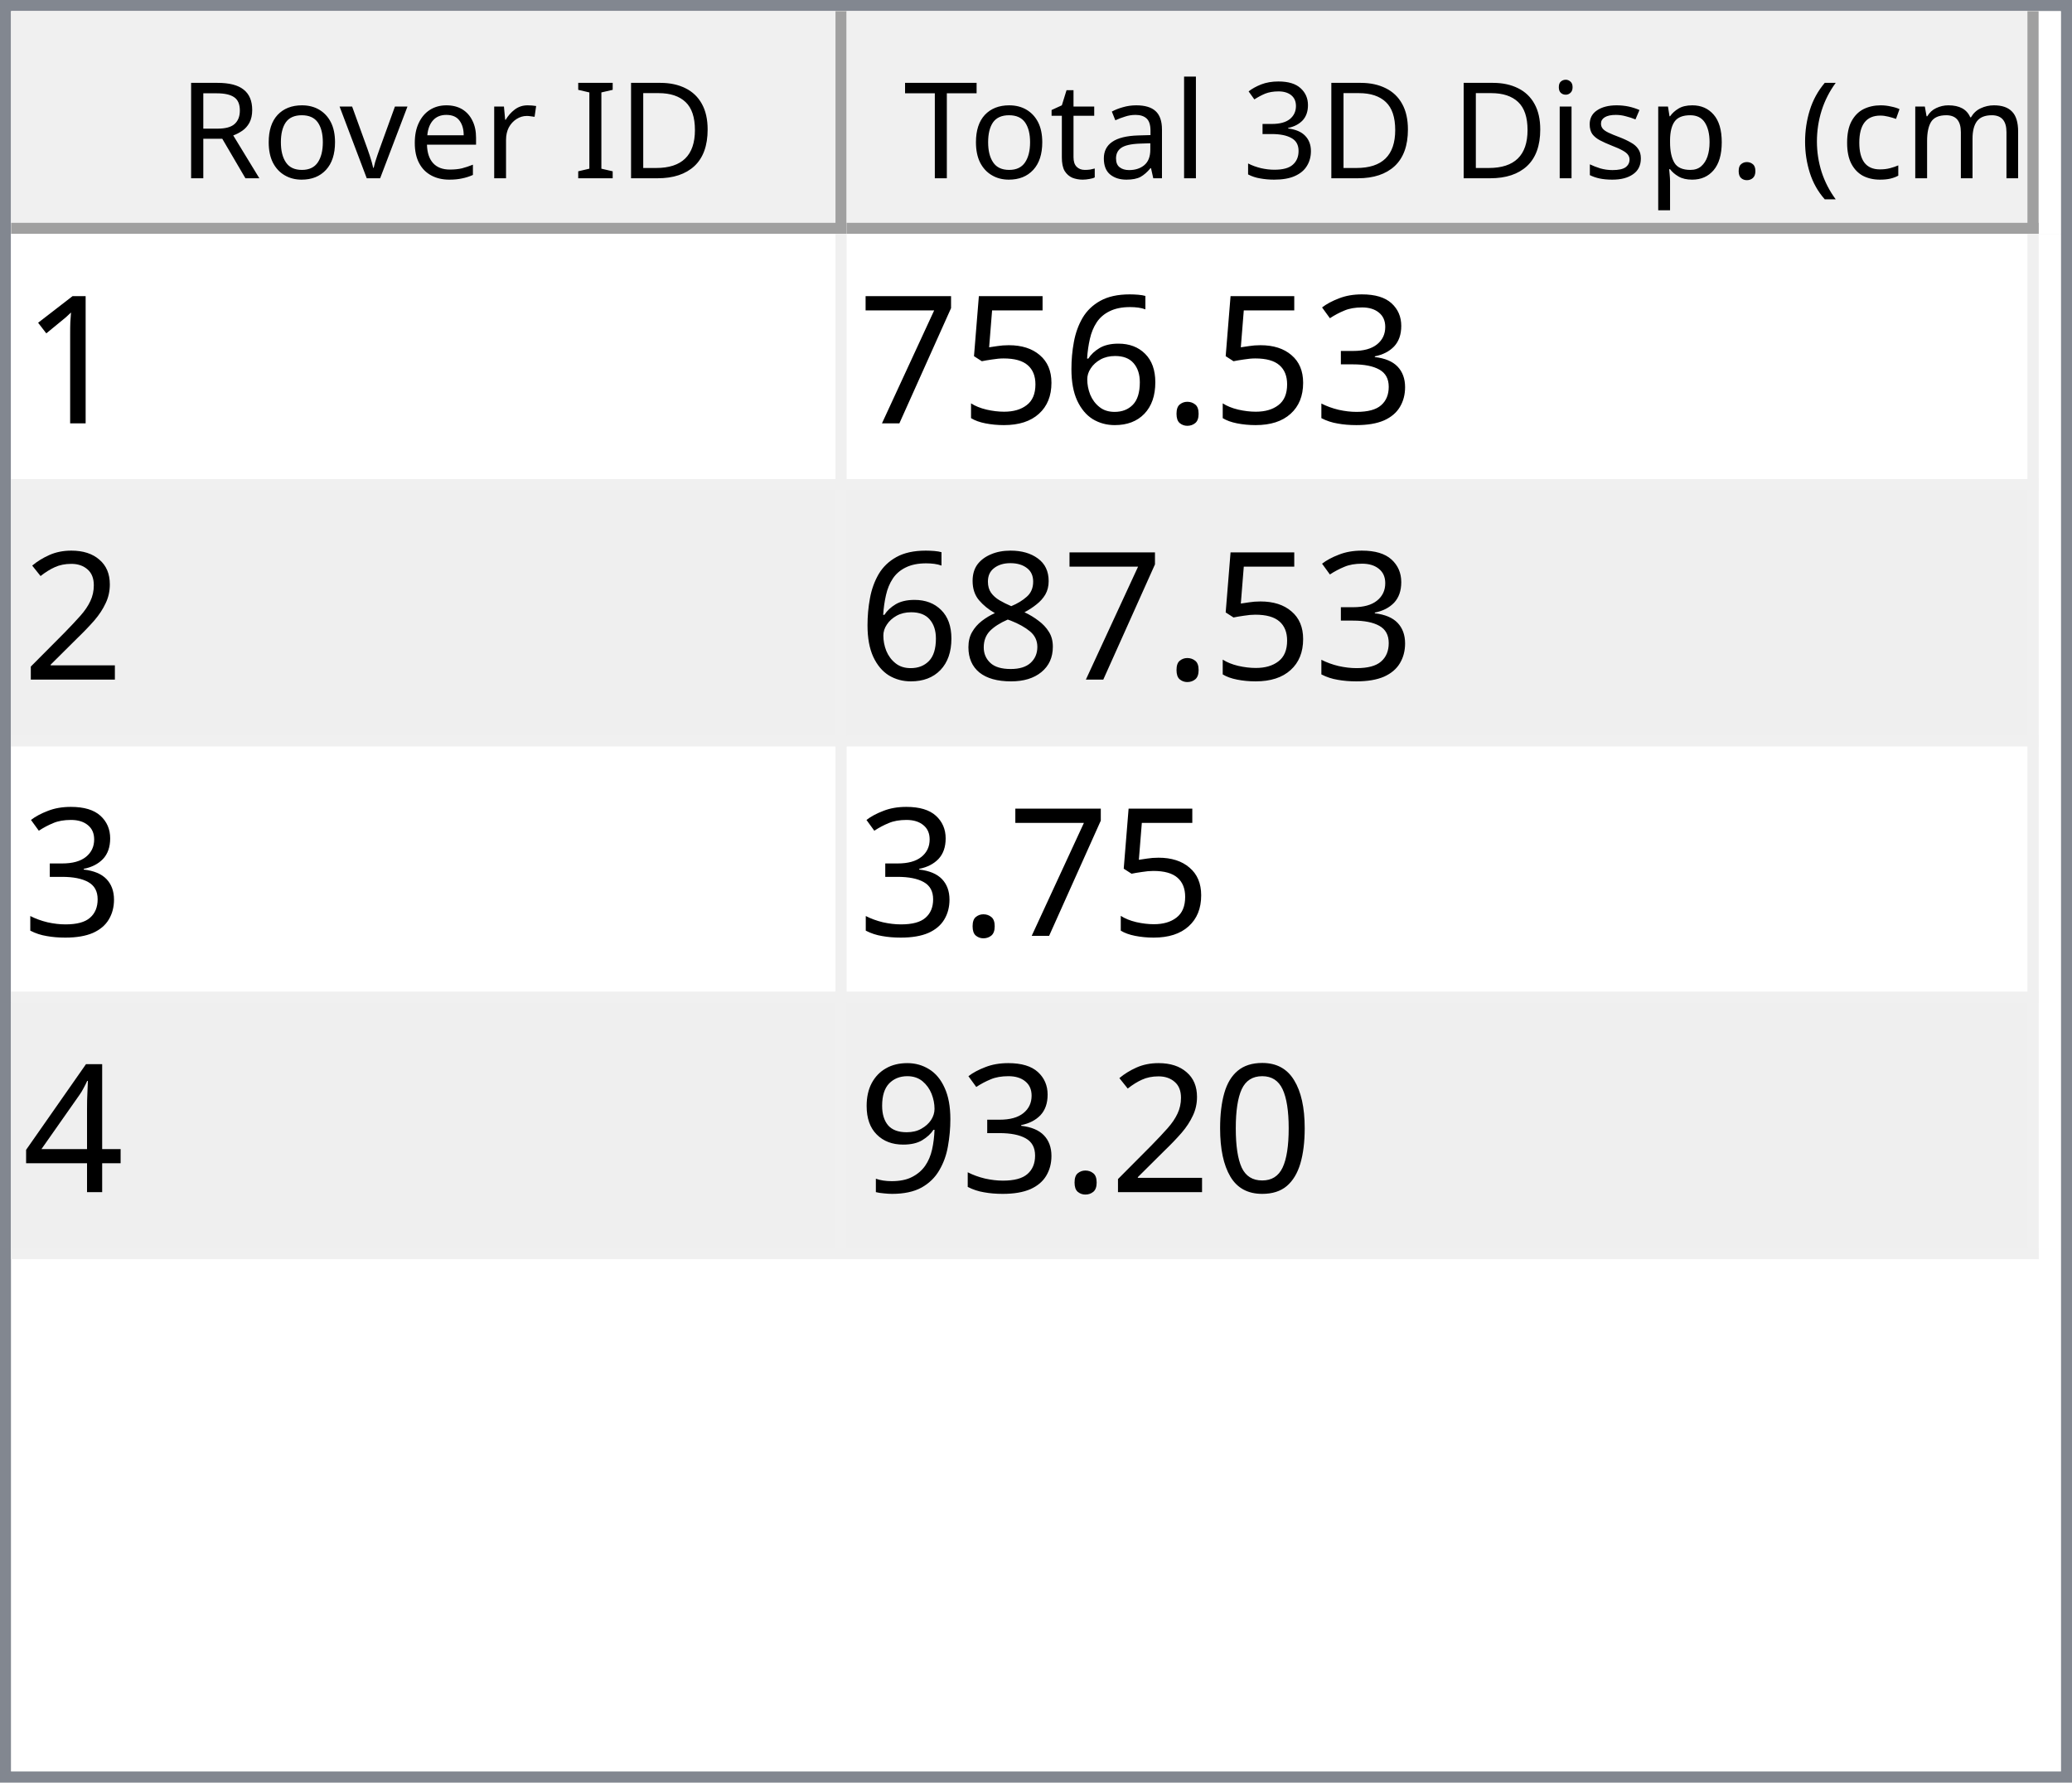
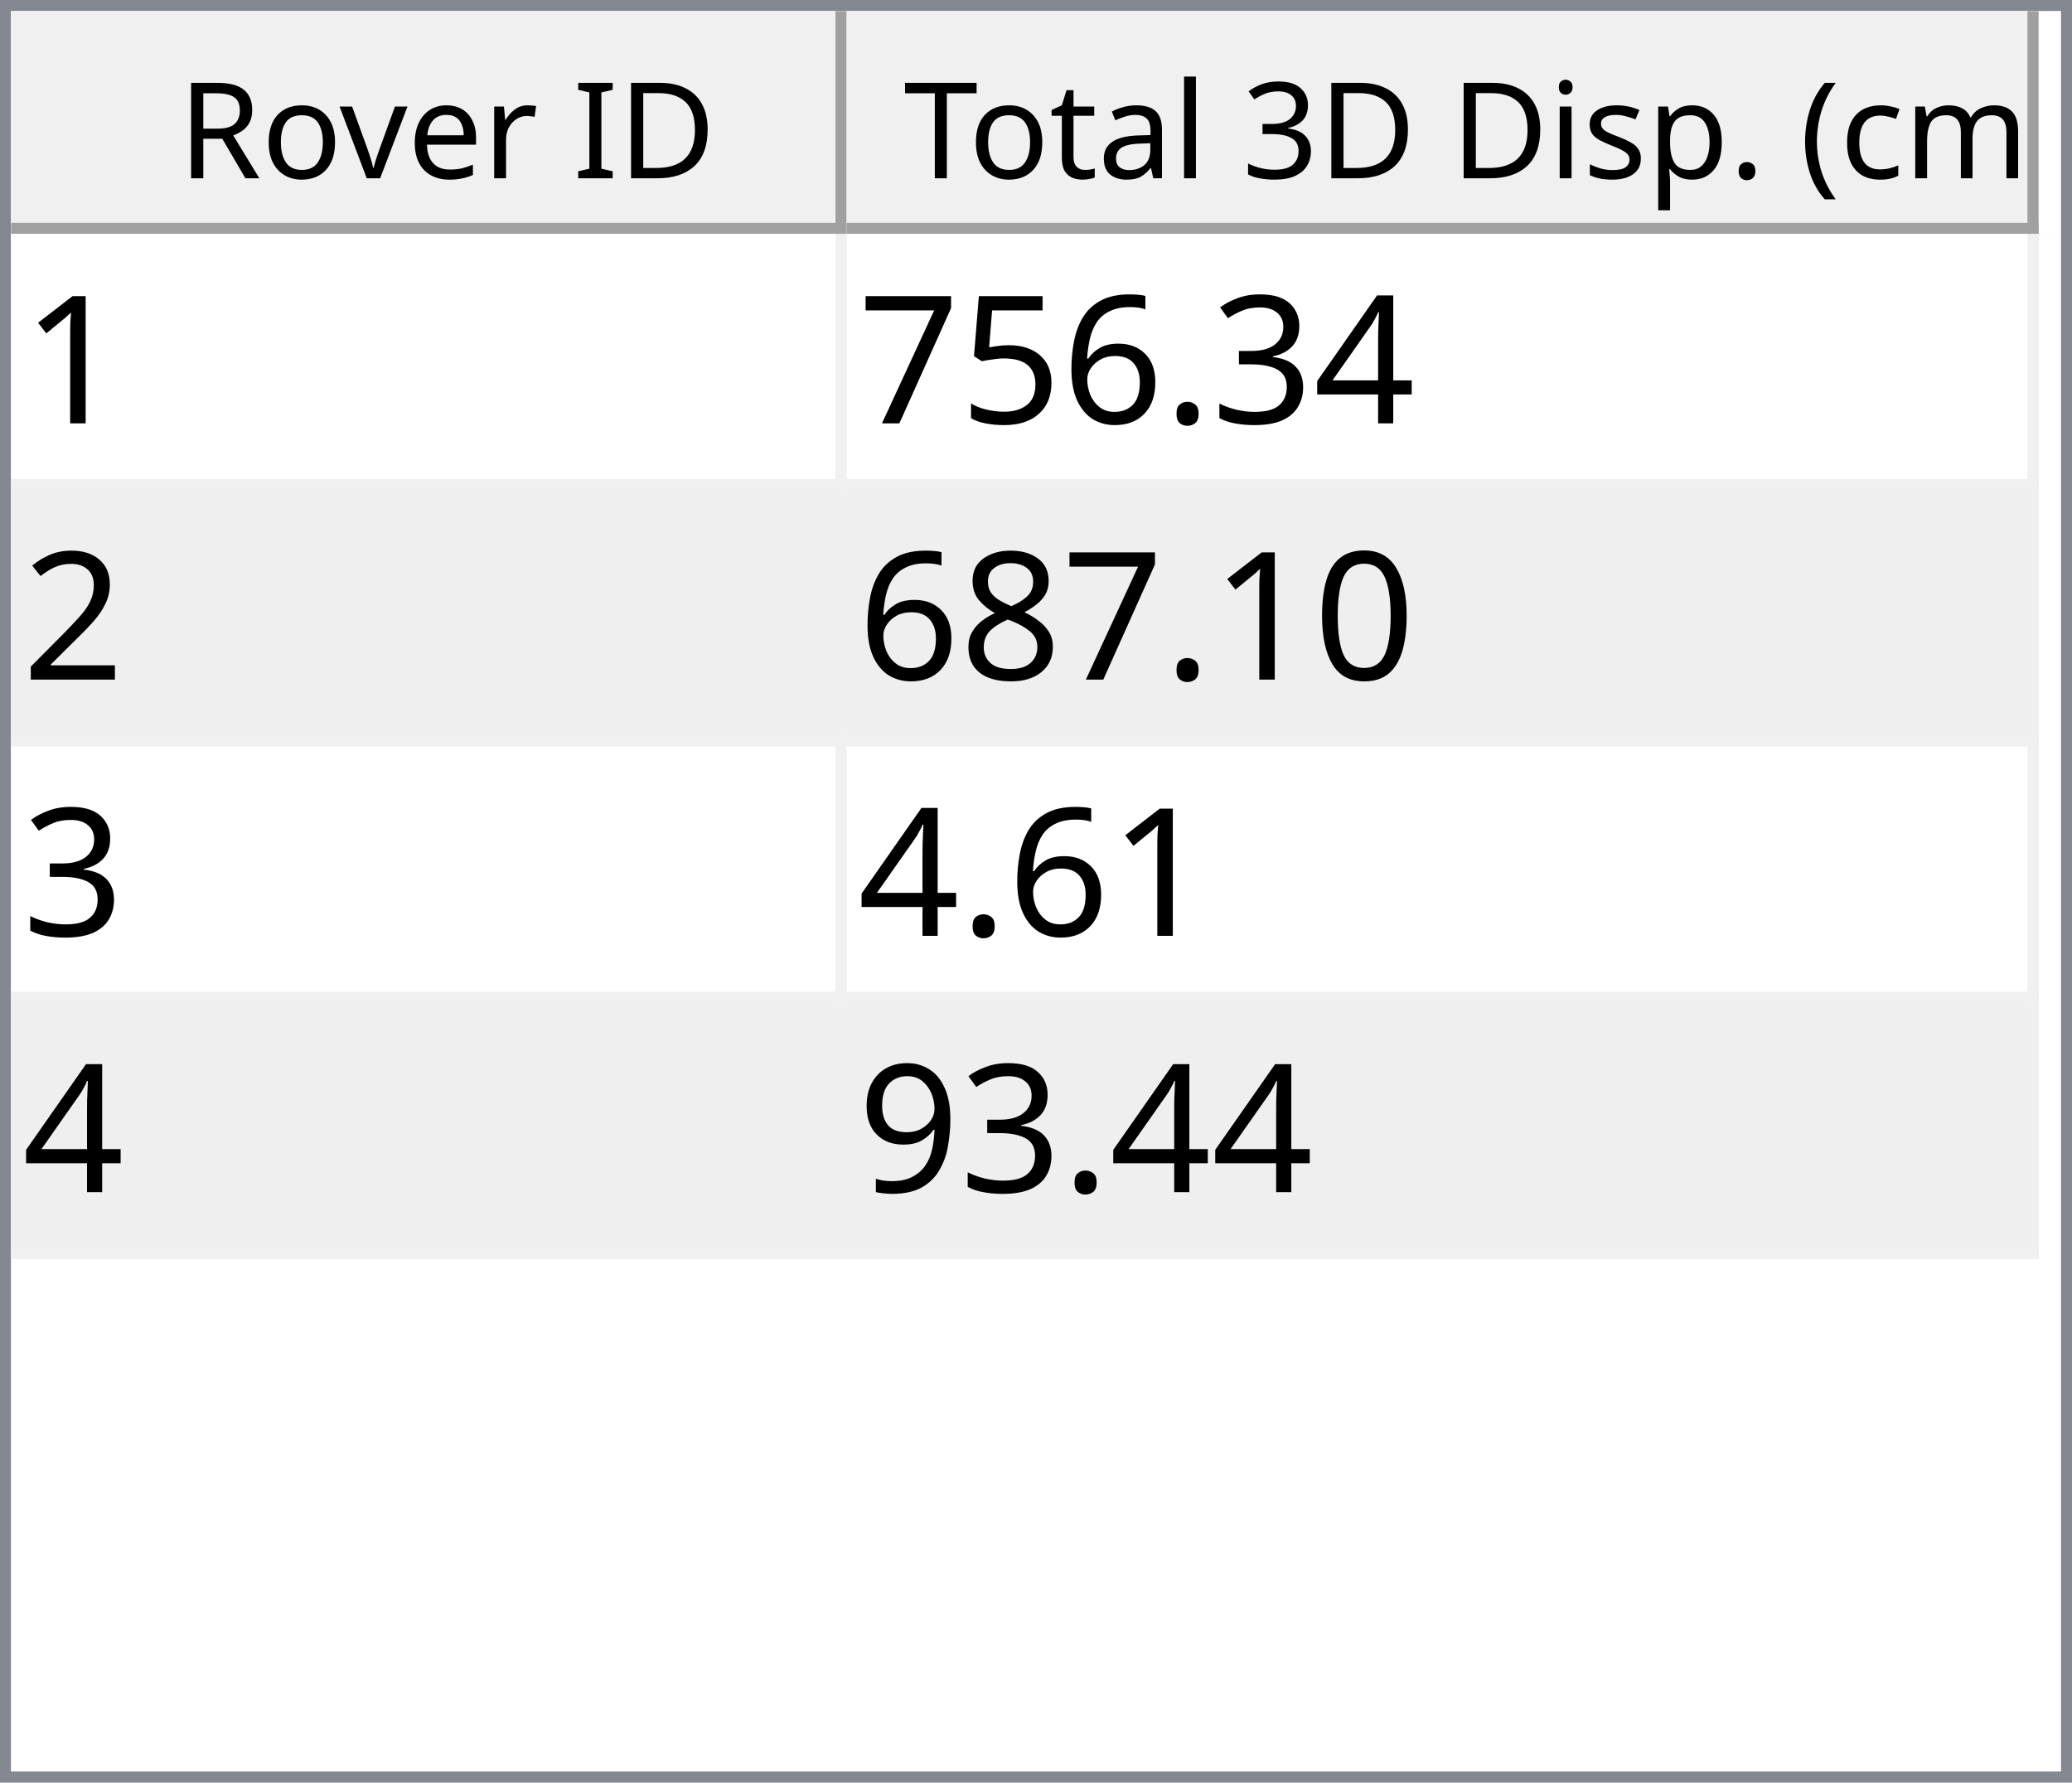
<svg xmlns="http://www.w3.org/2000/svg" style="fill-opacity:1; color-rendering:auto; color-interpolation:auto; text-rendering:auto; stroke:black; stroke-linecap:square; stroke-miterlimit:10; shape-rendering:auto; stroke-opacity:1; fill:black; stroke-dasharray:none; font-weight:normal; stroke-width:1; font-family:'Dialog'; font-style:normal; stroke-linejoin:miter; font-size:12px; stroke-dashoffset:0; image-rendering:auto;" width="186" height="160">
  <defs id="genericDefs" />
  <g>
    <defs id="defs1">
      <clipPath clipPathUnits="userSpaceOnUse" id="clipPath1">
        <path d="M0 0 L186 0 L186 160 L0 160 L0 0 Z" />
      </clipPath>
      <clipPath clipPathUnits="userSpaceOnUse" id="clipPath2">
        <path d="M0 0 L0 160 L186 160 L186 0 Z" />
      </clipPath>
      <clipPath clipPathUnits="userSpaceOnUse" id="clipPath3">
        <path d="M0 0 L0 20 L184 20 L184 0 Z" />
      </clipPath>
      <clipPath clipPathUnits="userSpaceOnUse" id="clipPath4">
        <path d="M0 0 L0 20 L75 20 L75 0 Z" />
      </clipPath>
      <clipPath clipPathUnits="userSpaceOnUse" id="clipPath5">
        <path d="M1 1 L1 19 L74 19 L74 1 Z" />
      </clipPath>
      <clipPath clipPathUnits="userSpaceOnUse" id="clipPath6">
        <path d="M0 0 L0 18 L73 18 L73 0 Z" />
      </clipPath>
      <clipPath clipPathUnits="userSpaceOnUse" id="clipPath7">
        <path d="M-0.5 -0.5 L-0.5 19.5 L74.5 19.5 L74.5 -0.5 Z" />
      </clipPath>
      <clipPath clipPathUnits="userSpaceOnUse" id="clipPath8">
        <path d="M0 0 L0 20 L107 20 L107 0 Z" />
      </clipPath>
      <clipPath clipPathUnits="userSpaceOnUse" id="clipPath9">
        <path d="M1 1 L1 19 L106 19 L106 1 Z" />
      </clipPath>
      <clipPath clipPathUnits="userSpaceOnUse" id="clipPath10">
        <path d="M0 0 L0 18 L105 18 L105 0 Z" />
      </clipPath>
      <clipPath clipPathUnits="userSpaceOnUse" id="clipPath11">
        <path d="M-0.5 -0.5 L-0.5 19.5 L106.5 19.5 L106.5 -0.5 Z" />
      </clipPath>
      <clipPath clipPathUnits="userSpaceOnUse" id="clipPath12">
        <path d="M0 0 L0 138 L184 138 L184 0 Z" />
      </clipPath>
      <clipPath clipPathUnits="userSpaceOnUse" id="clipPath13">
        <path d="M0 0 L0 92 L182 92 L182 0 Z" />
      </clipPath>
      <clipPath clipPathUnits="userSpaceOnUse" id="clipPath14">
        <path d="M-0.5 -0.5 L-0.5 91.5 L181.5 91.5 L181.5 -0.5 Z" />
      </clipPath>
      <clipPath clipPathUnits="userSpaceOnUse" id="clipPath15">
        <path d="M0 0 L0 22 L74 22 L74 0 Z" />
      </clipPath>
      <clipPath clipPathUnits="userSpaceOnUse" id="clipPath16">
        <path d="M0 0 L0 22 L106 22 L106 0 Z" />
      </clipPath>
      <font horiz-adv-x="64.551" id="font1">
        <font-face ascent="107.91" descent="25.098" units-per-em="100" style="font-style:normal; font-family:Segoe UI; font-weight:normal;" />
        <missing-glyph horiz-adv-x="64.551" d="M8.109 0 L8.109 68.266 L56.453 68.266 L56.453 0 L8.109 0 ZM15.328 7.234 L49.219 7.234 L49.219 61.031 L15.328 61.031 L15.328 7.234 Z" />
        <glyph unicode="D" horiz-adv-x="70.117" d="M9.188 0 L9.188 70.016 L28.516 70.016 Q65.531 70.016 65.531 35.891 Q65.531 19.672 55.25 9.836 Q44.969 0 27.734 0 L9.188 0 ZM17.391 62.594 L17.391 7.422 L27.828 7.422 Q41.609 7.422 49.273 14.797 Q56.938 22.172 56.938 35.688 Q56.938 62.594 28.328 62.594 L17.391 62.594 Z" />
        <glyph unicode="I" horiz-adv-x="26.611" d="M17.391 0 L9.188 0 L9.188 70.016 L17.391 70.016 L17.391 0 Z" />
        <glyph unicode=" " horiz-adv-x="27.393" d="" />
        <glyph unicode="r" horiz-adv-x="34.766" d="M34.188 41.891 Q32.078 43.5 28.125 43.5 Q23 43.5 19.555 38.672 Q16.109 33.844 16.109 25.484 L16.109 0 L8.109 0 L8.109 50 L16.109 50 L16.109 39.703 L16.312 39.703 Q18.016 44.969 21.531 47.922 Q25.047 50.875 29.391 50.875 Q32.516 50.875 34.188 50.203 L34.188 41.891 Z" />
        <glyph unicode="e" horiz-adv-x="52.295" d="M48.297 23 L12.984 23 Q13.188 14.656 17.484 10.109 Q21.781 5.562 29.297 5.562 Q37.75 5.562 44.828 11.141 L44.828 3.609 Q38.234 -1.172 27.391 -1.172 Q16.797 -1.172 10.742 5.641 Q4.688 12.453 4.688 24.812 Q4.688 36.469 11.305 43.82 Q17.922 51.172 27.734 51.172 Q37.547 51.172 42.922 44.828 Q48.297 38.484 48.297 27.203 L48.297 23 ZM40.094 29.781 Q40.047 36.719 36.75 40.578 Q33.453 44.438 27.594 44.438 Q21.922 44.438 17.969 40.383 Q14.016 36.328 13.094 29.781 L40.094 29.781 Z" />
        <glyph unicode="v" horiz-adv-x="47.9" d="M47.406 50 L27.484 0 L19.625 0 L0.688 50 L9.469 50 L22.172 13.672 Q23.578 9.672 23.922 6.688 L24.125 6.688 Q24.609 10.453 25.688 13.484 L38.969 50 L47.406 50 Z" />
        <glyph unicode="o" horiz-adv-x="58.594" d="M29 -1.172 Q17.922 -1.172 11.305 5.836 Q4.688 12.844 4.688 24.422 Q4.688 37.016 11.57 44.094 Q18.453 51.172 30.172 51.172 Q41.359 51.172 47.633 44.289 Q53.906 37.406 53.906 25.203 Q53.906 13.234 47.141 6.031 Q40.375 -1.172 29 -1.172 ZM29.594 44.438 Q21.875 44.438 17.383 39.188 Q12.891 33.938 12.891 24.703 Q12.891 15.828 17.43 10.695 Q21.969 5.562 29.594 5.562 Q37.359 5.562 41.531 10.594 Q45.703 15.625 45.703 24.906 Q45.703 34.281 41.531 39.359 Q37.359 44.438 29.594 44.438 Z" />
        <glyph unicode="R" horiz-adv-x="59.814" d="M59.375 0 L49.609 0 L37.891 19.625 Q36.281 22.359 34.766 24.289 Q33.25 26.219 31.664 27.438 Q30.078 28.656 28.25 29.219 Q26.422 29.781 24.125 29.781 L17.391 29.781 L17.391 0 L9.188 0 L9.188 70.016 L30.078 70.016 Q34.672 70.016 38.555 68.867 Q42.438 67.719 45.289 65.375 Q48.141 63.031 49.758 59.547 Q51.375 56.062 51.375 51.375 Q51.375 47.703 50.273 44.656 Q49.172 41.609 47.148 39.211 Q45.125 36.812 42.266 35.133 Q39.406 33.453 35.844 32.516 L35.844 32.328 Q37.594 31.547 38.891 30.547 Q40.188 29.547 41.359 28.18 Q42.531 26.812 43.68 25.078 Q44.828 23.344 46.234 21.047 L59.375 0 ZM17.391 62.594 L17.391 37.203 L28.516 37.203 Q31.594 37.203 34.203 38.133 Q36.812 39.062 38.719 40.797 Q40.625 42.531 41.703 45.047 Q42.781 47.562 42.781 50.688 Q42.781 56.297 39.141 59.445 Q35.5 62.594 28.609 62.594 L17.391 62.594 Z" />
        <glyph unicode=")" horiz-adv-x="30.176" d="M8.297 -15.922 L1.172 -15.922 Q16.406 2.344 16.406 26.812 Q16.406 51.469 1.078 70.016 L8.297 70.016 Q23.531 52.156 23.531 26.703 Q23.531 1.375 8.297 -15.922 Z" />
        <glyph unicode="m" horiz-adv-x="86.133" d="M79.109 0 L71.094 0 L71.094 28.719 Q71.094 37.016 68.531 40.727 Q65.969 44.438 59.906 44.438 Q54.781 44.438 51.195 39.75 Q47.609 35.062 47.609 28.516 L47.609 0 L39.594 0 L39.594 29.688 Q39.594 44.438 28.219 44.438 Q22.953 44.438 19.531 40.016 Q16.109 35.594 16.109 28.516 L16.109 0 L8.109 0 L8.109 50 L16.109 50 L16.109 42.094 L16.312 42.094 Q21.625 51.172 31.844 51.172 Q36.969 51.172 40.773 48.312 Q44.578 45.453 46 40.828 Q51.562 51.172 62.594 51.172 Q79.109 51.172 79.109 30.812 L79.109 0 Z" />
        <glyph unicode="c" horiz-adv-x="46.191" d="M42.188 2.297 Q36.422 -1.172 28.516 -1.172 Q17.828 -1.172 11.258 5.789 Q4.688 12.75 4.688 23.828 Q4.688 36.188 11.766 43.68 Q18.844 51.172 30.672 51.172 Q37.25 51.172 42.281 48.734 L42.281 40.531 Q36.719 44.438 30.375 44.438 Q22.703 44.438 17.797 38.945 Q12.891 33.453 12.891 24.516 Q12.891 15.719 17.508 10.641 Q22.125 5.562 29.891 5.562 Q36.422 5.562 42.188 9.906 L42.188 2.297 Z" />
        <glyph unicode="(" horiz-adv-x="30.176" d="M29.109 -15.922 L21.969 -15.922 Q6.844 1.375 6.844 26.703 Q6.844 52.156 21.969 70.016 L29.203 70.016 Q13.875 51.469 13.875 26.812 Q13.875 2.344 29.109 -15.922 Z" />
        <glyph unicode="." horiz-adv-x="21.68" d="M10.891 -1.078 Q8.641 -1.078 7.055 0.539 Q5.469 2.156 5.469 4.391 Q5.469 6.641 7.055 8.273 Q8.641 9.906 10.891 9.906 Q13.188 9.906 14.797 8.273 Q16.406 6.641 16.406 4.391 Q16.406 2.156 14.797 0.539 Q13.188 -1.078 10.891 -1.078 Z" />
        <glyph unicode="p" horiz-adv-x="58.789" d="M16.312 7.234 L16.109 7.234 L16.109 -23 L8.109 -23 L8.109 50 L16.109 50 L16.109 41.219 L16.312 41.219 Q22.219 51.172 33.594 51.172 Q43.266 51.172 48.688 44.461 Q54.109 37.75 54.109 26.469 Q54.109 13.922 48 6.375 Q41.891 -1.172 31.297 -1.172 Q21.578 -1.172 16.312 7.234 ZM16.109 27.391 L16.109 20.406 Q16.109 14.203 20.141 9.883 Q24.172 5.562 30.375 5.562 Q37.641 5.562 41.773 11.133 Q45.906 16.703 45.906 26.609 Q45.906 34.969 42.047 39.703 Q38.188 44.438 31.594 44.438 Q24.609 44.438 20.359 39.578 Q16.109 34.719 16.109 27.391 Z" />
        <glyph unicode="s" horiz-adv-x="42.432" d="M5.078 1.812 L5.078 10.406 Q11.625 5.562 19.484 5.562 Q30.031 5.562 30.031 12.594 Q30.031 14.594 29.125 15.992 Q28.219 17.391 26.68 18.461 Q25.141 19.531 23.07 20.383 Q21 21.234 18.609 22.172 Q15.281 23.484 12.766 24.828 Q10.25 26.172 8.57 27.859 Q6.891 29.547 6.031 31.695 Q5.172 33.844 5.172 36.719 Q5.172 40.234 6.789 42.945 Q8.406 45.656 11.086 47.484 Q13.766 49.312 17.211 50.242 Q20.656 51.172 24.312 51.172 Q30.812 51.172 35.938 48.922 L35.938 40.828 Q30.422 44.438 23.25 44.438 Q21 44.438 19.195 43.922 Q17.391 43.406 16.094 42.477 Q14.797 41.547 14.086 40.258 Q13.375 38.969 13.375 37.406 Q13.375 35.453 14.086 34.133 Q14.797 32.812 16.164 31.789 Q17.531 30.766 19.484 29.938 Q21.438 29.109 23.922 28.125 Q27.25 26.859 29.883 25.516 Q32.516 24.172 34.375 22.484 Q36.234 20.797 37.234 18.602 Q38.234 16.406 38.234 13.375 Q38.234 9.672 36.602 6.938 Q34.969 4.203 32.234 2.398 Q29.5 0.594 25.93 -0.289 Q22.359 -1.172 18.453 -1.172 Q10.75 -1.172 5.078 1.812 Z" />
        <glyph unicode="i" horiz-adv-x="24.219" d="M12.203 62.703 Q10.062 62.703 8.547 64.164 Q7.031 65.625 7.031 67.875 Q7.031 70.125 8.547 71.609 Q10.062 73.094 12.203 73.094 Q14.406 73.094 15.945 71.609 Q17.484 70.125 17.484 67.875 Q17.484 65.719 15.945 64.211 Q14.406 62.703 12.203 62.703 ZM16.109 0 L8.109 0 L8.109 50 L16.109 50 L16.109 0 Z" />
        <glyph unicode="3" horiz-adv-x="53.906" d="M46.531 19.828 Q46.531 15.094 44.75 11.211 Q42.969 7.328 39.719 4.57 Q36.469 1.812 31.93 0.297 Q27.391 -1.219 21.922 -1.219 Q11.922 -1.219 6 2.594 L6 11.188 Q13.094 5.609 22.219 5.609 Q25.875 5.609 28.828 6.539 Q31.781 7.469 33.906 9.227 Q36.031 10.984 37.18 13.477 Q38.328 15.969 38.328 19.094 Q38.328 32.812 18.797 32.812 L12.984 32.812 L12.984 39.594 L18.5 39.594 Q35.797 39.594 35.797 52.484 Q35.797 64.406 22.609 64.406 Q15.188 64.406 8.688 59.422 L8.688 67.188 Q15.375 71.188 24.609 71.188 Q29 71.188 32.57 69.969 Q36.141 68.75 38.68 66.555 Q41.219 64.359 42.609 61.281 Q44 58.203 44 54.5 Q44 40.672 30.031 36.719 L30.031 36.531 Q33.594 36.141 36.625 34.797 Q39.656 33.453 41.852 31.305 Q44.047 29.156 45.289 26.25 Q46.531 23.344 46.531 19.828 Z" />
        <glyph unicode="l" horiz-adv-x="24.219" d="M16.109 0 L8.109 0 L8.109 74.031 L16.109 74.031 L16.109 0 Z" />
        <glyph unicode="a" horiz-adv-x="50.879" d="M43.891 0 L35.891 0 L35.891 7.812 L35.688 7.812 Q30.469 -1.172 20.312 -1.172 Q12.844 -1.172 8.617 2.781 Q4.391 6.734 4.391 13.281 Q4.391 27.297 20.906 29.594 L35.891 31.688 Q35.891 44.438 25.594 44.438 Q16.547 44.438 9.281 38.281 L9.281 46.484 Q16.656 51.172 26.266 51.172 Q43.891 51.172 43.891 32.516 L43.891 0 ZM35.891 25.297 L23.828 23.641 Q18.266 22.859 15.43 20.875 Q12.594 18.891 12.594 13.875 Q12.594 10.203 15.211 7.883 Q17.828 5.562 22.172 5.562 Q28.125 5.562 32.008 9.742 Q35.891 13.922 35.891 20.312 L35.891 25.297 Z" />
        <glyph unicode="t" horiz-adv-x="33.887" d="M31.297 0.484 Q28.469 -1.078 23.828 -1.078 Q10.688 -1.078 10.688 13.578 L10.688 43.172 L2.094 43.172 L2.094 50 L10.688 50 L10.688 62.203 L18.703 64.797 L18.703 50 L31.297 50 L31.297 43.172 L18.703 43.172 L18.703 14.984 Q18.703 9.969 20.414 7.82 Q22.125 5.672 26.078 5.672 Q29.109 5.672 31.297 7.328 L31.297 0.484 Z" />
        <glyph unicode="T" horiz-adv-x="52.393" d="M50.594 62.594 L30.375 62.594 L30.375 0 L22.172 0 L22.172 62.594 L2 62.594 L2 70.016 L50.594 70.016 L50.594 62.594 Z" />
      </font>
      <font horiz-adv-x="75.0" id="font2">
        <font-face ascent="100.537" descent="21.973" units-per-em="100" style="font-style:normal; font-family:sans-serif; font-weight:normal;" />
        <missing-glyph horiz-adv-x="75.0" d="M12.5 0 L12.5 62.5 L62.5 62.5 L62.5 0 L12.5 0 ZM14.062 1.562 L60.938 1.562 L60.938 60.938 L14.062 60.938 L14.062 1.562 Z" />
        <glyph unicode="1" horiz-adv-x="55.615" d="M37.25 0 L28.469 0 L28.469 56 Q25.297 52.984 20.141 49.953 Q14.984 46.922 10.891 45.406 L10.891 53.906 Q18.266 57.375 23.781 62.305 Q29.297 67.234 31.594 71.875 L37.25 71.875 L37.25 0 Z" />
+         <glyph unicode="4" horiz-adv-x="55.615" d="M32.328 0 L32.328 17.141 L1.266 17.141 L1.266 25.203 L33.938 71.578 L41.109 71.578 L41.109 25.203 L50.781 25.203 L50.781 17.141 L41.109 17.141 L41.109 0 L32.328 0 ZM32.328 25.203 L32.328 57.469 L9.906 25.203 L32.328 25.203 Z" />
        <glyph unicode="3" horiz-adv-x="55.615" d="M4.203 18.891 L12.984 20.062 Q14.5 12.594 18.141 9.297 Q21.781 6 27 6 Q33.203 6 37.477 10.297 Q41.75 14.594 41.75 20.953 Q41.75 27 37.797 30.93 Q33.844 34.859 27.734 34.859 Q25.25 34.859 21.531 33.891 L22.516 41.609 Q23.391 41.5 23.922 41.5 Q29.547 41.5 34.039 44.43 Q38.531 47.359 38.531 53.469 Q38.531 58.297 35.258 61.477 Q31.984 64.656 26.812 64.656 Q21.688 64.656 18.266 61.43 Q14.844 58.203 13.875 51.766 L5.078 53.328 Q6.688 62.156 12.398 67.016 Q18.109 71.875 26.609 71.875 Q32.469 71.875 37.398 69.359 Q42.328 66.844 44.945 62.5 Q47.562 58.156 47.562 53.266 Q47.562 48.641 45.07 44.828 Q42.578 41.016 37.703 38.766 Q44.047 37.312 47.562 32.695 Q51.078 28.078 51.078 21.141 Q51.078 11.766 44.242 5.25 Q37.406 -1.266 26.953 -1.266 Q17.531 -1.266 11.305 4.352 Q5.078 9.969 4.203 18.891 Z" />
        <glyph unicode="." horiz-adv-x="27.783" d="M9.078 0 L9.078 10.016 L19.094 10.016 L19.094 0 L9.078 0 Z" />
        <glyph unicode="6" horiz-adv-x="55.615" d="M49.75 54.047 L41.016 53.375 Q39.844 58.547 37.703 60.891 Q34.125 64.656 28.906 64.656 Q24.703 64.656 21.531 62.312 Q17.391 59.281 14.992 53.469 Q12.594 47.656 12.5 36.922 Q15.672 41.75 20.266 44.094 Q24.859 46.438 29.891 46.438 Q38.672 46.438 44.852 39.969 Q51.031 33.5 51.031 23.25 Q51.031 16.5 48.125 10.719 Q45.219 4.938 40.141 1.859 Q35.062 -1.219 28.609 -1.219 Q17.625 -1.219 10.695 6.859 Q3.766 14.938 3.766 33.5 Q3.766 54.25 11.422 63.672 Q18.109 71.875 29.438 71.875 Q37.891 71.875 43.289 67.141 Q48.688 62.406 49.75 54.047 ZM13.875 23.188 Q13.875 18.656 15.797 14.508 Q17.719 10.359 21.188 8.18 Q24.656 6 28.469 6 Q34.031 6 38.039 10.492 Q42.047 14.984 42.047 22.703 Q42.047 30.125 38.086 34.398 Q34.125 38.672 28.125 38.672 Q22.172 38.672 18.023 34.398 Q13.875 30.125 13.875 23.188 Z" />
        <glyph unicode="5" horiz-adv-x="55.615" d="M4.156 18.75 L13.375 19.531 Q14.406 12.797 18.141 9.398 Q21.875 6 27.156 6 Q33.5 6 37.891 10.789 Q42.281 15.578 42.281 23.484 Q42.281 31 38.062 35.352 Q33.844 39.703 27 39.703 Q22.75 39.703 19.336 37.773 Q15.922 35.844 13.969 32.766 L5.719 33.844 L12.641 70.609 L48.25 70.609 L48.25 62.203 L19.672 62.203 L15.828 42.969 Q22.266 47.469 29.344 47.469 Q38.719 47.469 45.164 40.969 Q51.609 34.469 51.609 24.266 Q51.609 14.547 45.953 7.469 Q39.062 -1.219 27.156 -1.219 Q17.391 -1.219 11.211 4.25 Q5.031 9.719 4.156 18.75 Z" />
        <glyph unicode="7" horiz-adv-x="55.615" d="M4.734 62.203 L4.734 70.656 L51.078 70.656 L51.078 63.812 Q44.234 56.547 37.523 44.484 Q30.812 32.422 27.156 19.672 Q24.516 10.688 23.781 0 L14.75 0 Q14.891 8.453 18.062 20.414 Q21.234 32.375 27.172 43.484 Q33.109 54.594 39.797 62.203 L4.734 62.203 Z" />
        <glyph unicode="2" horiz-adv-x="55.615" d="M50.344 8.453 L50.344 0 L3.031 0 Q2.938 3.172 4.047 6.109 Q5.859 10.938 9.836 15.625 Q13.812 20.312 21.344 26.469 Q33.016 36.031 37.117 41.625 Q41.219 47.219 41.219 52.203 Q41.219 57.422 37.477 61.008 Q33.734 64.594 27.734 64.594 Q21.391 64.594 17.578 60.789 Q13.766 56.984 13.719 50.25 L4.688 51.172 Q5.609 61.281 11.664 66.578 Q17.719 71.875 27.938 71.875 Q38.234 71.875 44.242 66.164 Q50.25 60.453 50.25 52 Q50.25 47.703 48.492 43.555 Q46.734 39.406 42.656 34.812 Q38.578 30.219 29.109 22.219 Q21.188 15.578 18.945 13.211 Q16.703 10.844 15.234 8.453 L50.344 8.453 Z" />
+         <glyph unicode="0" horiz-adv-x="55.615" d="M4.156 35.297 Q4.156 48 6.766 55.742 Q9.375 63.484 14.523 67.68 Q19.672 71.875 27.484 71.875 Q33.25 71.875 37.594 69.555 Q41.938 67.234 44.773 62.867 Q47.609 58.5 49.219 52.227 Q50.828 45.953 50.828 35.297 Q50.828 22.703 48.242 14.969 Q45.656 7.234 40.508 3.008 Q35.359 -1.219 27.484 -1.219 Q17.141 -1.219 11.234 6.203 Q4.156 15.141 4.156 35.297 ZM13.188 35.297 Q13.188 17.672 17.312 11.836 Q21.438 6 27.484 6 Q33.547 6 37.672 11.859 Q41.797 17.719 41.797 35.297 Q41.797 52.984 37.672 58.789 Q33.547 64.594 27.391 64.594 Q21.344 64.594 17.719 59.469 Q13.188 52.938 13.188 35.297 Z" />
        <glyph unicode="8" horiz-adv-x="55.615" d="M17.672 38.812 Q12.203 40.828 9.57 44.539 Q6.938 48.25 6.938 53.422 Q6.938 61.234 12.555 66.555 Q18.172 71.875 27.484 71.875 Q36.859 71.875 42.578 66.43 Q48.297 60.984 48.297 53.172 Q48.297 48.188 45.68 44.508 Q43.062 40.828 37.75 38.812 Q44.344 36.672 47.781 31.883 Q51.219 27.094 51.219 20.453 Q51.219 11.281 44.727 5.031 Q38.234 -1.219 27.641 -1.219 Q17.047 -1.219 10.547 5.055 Q4.047 11.328 4.047 20.703 Q4.047 27.688 7.594 32.398 Q11.141 37.109 17.672 38.812 ZM15.922 53.719 Q15.922 48.641 19.195 45.414 Q22.469 42.188 27.688 42.188 Q32.766 42.188 36.016 45.383 Q39.266 48.578 39.266 53.219 Q39.266 58.062 35.914 61.359 Q32.562 64.656 27.594 64.656 Q22.562 64.656 19.242 61.43 Q15.922 58.203 15.922 53.719 ZM13.094 20.656 Q13.094 16.891 14.875 13.375 Q16.656 9.859 20.172 7.93 Q23.688 6 27.734 6 Q34.031 6 38.133 10.055 Q42.234 14.109 42.234 20.359 Q42.234 26.703 38.016 30.859 Q33.797 35.016 27.438 35.016 Q21.234 35.016 17.164 30.914 Q13.094 26.812 13.094 20.656 Z" />
-         <glyph unicode="4" horiz-adv-x="55.615" d="M32.328 0 L32.328 17.141 L1.266 17.141 L1.266 25.203 L33.938 71.578 L41.109 71.578 L41.109 25.203 L50.781 25.203 L50.781 17.141 L41.109 17.141 L41.109 0 L32.328 0 ZM32.328 25.203 L32.328 57.469 L9.906 25.203 L32.328 25.203 Z" />
-         <glyph unicode="0" horiz-adv-x="55.615" d="M4.156 35.297 Q4.156 48 6.766 55.742 Q9.375 63.484 14.523 67.68 Q19.672 71.875 27.484 71.875 Q33.25 71.875 37.594 69.555 Q41.938 67.234 44.773 62.867 Q47.609 58.5 49.219 52.227 Q50.828 45.953 50.828 35.297 Q50.828 22.703 48.242 14.969 Q45.656 7.234 40.508 3.008 Q35.359 -1.219 27.484 -1.219 Q17.141 -1.219 11.234 6.203 Q4.156 15.141 4.156 35.297 ZM13.188 35.297 Q13.188 17.672 17.312 11.836 Q21.438 6 27.484 6 Q33.547 6 37.672 11.859 Q41.797 17.719 41.797 35.297 Q41.797 52.984 37.672 58.789 Q33.547 64.594 27.391 64.594 Q21.344 64.594 17.719 59.469 Q13.188 52.938 13.188 35.297 Z" />
        <glyph unicode="9" horiz-adv-x="55.615" d="M5.469 16.547 L13.922 17.328 Q14.984 11.375 18.016 8.688 Q21.047 6 25.781 6 Q29.828 6 32.883 7.859 Q35.938 9.719 37.891 12.82 Q39.844 15.922 41.164 21.195 Q42.484 26.469 42.484 31.938 Q42.484 32.516 42.438 33.688 Q39.797 29.5 35.234 26.883 Q30.672 24.266 25.344 24.266 Q16.453 24.266 10.305 30.711 Q4.156 37.156 4.156 47.703 Q4.156 58.594 10.578 65.234 Q17 71.875 26.656 71.875 Q33.641 71.875 39.43 68.117 Q45.219 64.359 48.219 57.398 Q51.219 50.438 51.219 37.25 Q51.219 23.531 48.242 15.406 Q45.266 7.281 39.383 3.031 Q33.5 -1.219 25.594 -1.219 Q17.188 -1.219 11.867 3.445 Q6.547 8.109 5.469 16.547 ZM41.453 48.141 Q41.453 55.719 37.43 60.156 Q33.406 64.594 27.734 64.594 Q21.875 64.594 17.531 59.812 Q13.188 55.031 13.188 47.406 Q13.188 40.578 17.312 36.305 Q21.438 32.031 27.484 32.031 Q33.594 32.031 37.523 36.305 Q41.453 40.578 41.453 48.141 Z" />
      </font>
    </defs>
    <g style="fill:white; stroke:white;">
      <rect x="0" y="0" width="186" style="clip-path:url(#clipPath1); stroke:none;" height="160" />
    </g>
    <g style="fill:white; text-rendering:optimizeSpeed; color-rendering:optimizeSpeed; image-rendering:optimizeSpeed; shape-rendering:crispEdges; stroke:white; color-interpolation:sRGB;">
      <rect x="0" width="186" height="160" y="0" style="stroke:none;" />
      <path style="stroke:none;" d="M0 160 L186 160 L186 0 L0 0 Z" />
    </g>
    <g style="fill:rgb(240,240,240); font-family:'Segoe UI'; stroke:rgb(240,240,240);">
      <rect x="0" y="0" width="186" style="clip-path:url(#clipPath2); stroke:none;" height="160" />
    </g>
    <g style="fill:rgb(130,135,144); font-family:'Segoe UI'; stroke:rgb(130,135,144);">
      <path d="M0 0 L186 0 L186 160 L0 160 L0 0 ZM1 1 L185 1 L185 159 L1 159 L1 1 Z" style="fill-rule:evenodd; clip-path:url(#clipPath2); stroke:none;" />
    </g>
    <g style="fill:white; font-family:'Segoe UI'; stroke:white;" transform="translate(1,1)">
      <rect x="0" y="0" width="184" style="clip-path:url(#clipPath3); stroke:none;" height="20" />
    </g>
    <g style="fill:rgb(240,240,240); font-family:'Segoe UI'; stroke:rgb(240,240,240);" transform="translate(1,1)">
      <rect x="0" y="0" width="75" style="clip-path:url(#clipPath4); stroke:none;" height="20" />
    </g>
    <g style="font-family:'Segoe UI';" transform="translate(2,2)">
      <text x="14" xml:space="preserve" y="14" style="clip-path:url(#clipPath6); stroke:none;">Rover ID</text>
    </g>
    <g style="fill:rgb(160,160,160); font-family:'Segoe UI'; stroke:rgb(160,160,160); stroke-linejoin:bevel;" transform="translate(1.5,1.5)">
      <line x1="74" x2="74" y1="0" style="fill:none; clip-path:url(#clipPath7);" y2="19" />
    </g>
    <g style="fill:rgb(160,160,160); font-family:'Segoe UI'; stroke:rgb(160,160,160); stroke-linejoin:bevel;" transform="matrix(1,0,0,1,1,1) translate(0.5,0.5)">
      <line x1="0" x2="74" y1="19" style="fill:none; clip-path:url(#clipPath7);" y2="19" />
    </g>
    <g style="fill:rgb(240,240,240); font-family:'Segoe UI'; stroke:rgb(240,240,240);" transform="translate(76,1)">
      <rect x="0" y="0" width="107" style="clip-path:url(#clipPath8); stroke:none;" height="20" />
    </g>
    <g style="font-family:'Segoe UI';" transform="translate(77,2)">
      <text x="1" xml:space="preserve" y="14" style="clip-path:url(#clipPath10); stroke:none;"> Total 3D Disp. (cm)</text>
    </g>
    <g style="fill:rgb(160,160,160); font-family:'Segoe UI'; stroke:rgb(160,160,160); stroke-linejoin:bevel;" transform="translate(76.5,1.5)">
      <line x1="106" x2="106" y1="0" style="fill:none; clip-path:url(#clipPath11);" y2="19" />
    </g>
    <g style="fill:rgb(160,160,160); font-family:'Segoe UI'; stroke:rgb(160,160,160); stroke-linejoin:bevel;" transform="matrix(1,0,0,1,76,1) translate(0.5,0.5)">
      <line x1="0" x2="106" y1="19" style="fill:none; clip-path:url(#clipPath11);" y2="19" />
    </g>
    <g style="fill:white; font-family:'Segoe UI'; stroke:white;" transform="translate(1,21)">
      <rect x="0" y="0" width="184" style="clip-path:url(#clipPath12); stroke:none;" height="138" />
    </g>
    <g style="fill:rgb(240,240,240); font-size:16px; font-family:sans-serif; stroke:rgb(240,240,240);" transform="translate(1,21)">
      <rect x="0" y="0" width="182" style="clip-path:url(#clipPath13); stroke:none;" height="92" />
      <line transform="translate(0.5,0.5)" x1="0" x2="181" y1="22" style="clip-path:url(#clipPath14); fill:none; stroke-linejoin:bevel;" y2="22" />
    </g>
    <g transform="matrix(1,0,0,1,1,21) translate(0.5,0.5)" style="fill:rgb(240,240,240); font-size:16px; font-family:sans-serif; stroke:rgb(240,240,240); stroke-linejoin:bevel;">
      <line x1="0" x2="181" y1="45" style="fill:none; clip-path:url(#clipPath14);" y2="45" />
    </g>
    <g transform="matrix(1,0,0,1,1,21) translate(0.5,0.5)" style="fill:rgb(240,240,240); font-size:16px; font-family:sans-serif; stroke:rgb(240,240,240); stroke-linejoin:bevel;">
      <line x1="0" x2="181" y1="68" style="fill:none; clip-path:url(#clipPath14);" y2="68" />
    </g>
    <g transform="matrix(1,0,0,1,1,21) translate(0.5,0.5)" style="fill:rgb(240,240,240); font-size:16px; font-family:sans-serif; stroke:rgb(240,240,240); stroke-linejoin:bevel;">
      <line x1="0" x2="181" y1="91" style="fill:none; clip-path:url(#clipPath14);" y2="91" />
    </g>
    <g transform="matrix(1,0,0,1,1,21) translate(0.5,0.5)" style="fill:rgb(240,240,240); font-size:16px; font-family:sans-serif; stroke:rgb(240,240,240); stroke-linejoin:bevel;">
      <line x1="74" x2="74" y1="0" style="fill:none; clip-path:url(#clipPath14);" y2="91" />
    </g>
    <g transform="matrix(1,0,0,1,1,21) translate(0.5,0.5)" style="fill:rgb(240,240,240); font-size:16px; font-family:sans-serif; stroke:rgb(240,240,240); stroke-linejoin:bevel;">
      <line x1="181" x2="181" y1="0" style="fill:none; clip-path:url(#clipPath14);" y2="91" />
    </g>
    <g style="fill:white; font-size:16px; font-family:sans-serif; stroke:white;" transform="matrix(1,0,0,1,1,21)">
      <rect x="0" y="0" width="74" style="clip-path:url(#clipPath15); stroke:none;" height="22" />
      <text x="1" y="17" style="fill:black; clip-path:url(#clipPath15); stroke:none;" xml:space="preserve">1</text>
    </g>
    <g style="fill:white; font-size:16px; font-family:sans-serif; stroke:white;" transform="matrix(1,0,0,1,1,21) translate(75,0)">
      <rect x="0" y="0" width="106" style="clip-path:url(#clipPath16); stroke:none;" height="22" />
-       <text x="1" y="17" style="fill:black; clip-path:url(#clipPath16); stroke:none;" xml:space="preserve">756.53</text>
+       <text x="1" y="17" style="fill:black; clip-path:url(#clipPath16); stroke:none;" xml:space="preserve">756.34</text>
    </g>
    <g style="fill:rgb(239,239,239); font-size:16px; font-family:sans-serif; stroke:rgb(239,239,239);" transform="matrix(1,0,0,1,1,21) translate(0,23)">
      <rect x="0" y="0" width="74" style="clip-path:url(#clipPath15); stroke:none;" height="22" />
      <text x="1" y="17" style="fill:black; clip-path:url(#clipPath15); stroke:none;" xml:space="preserve">2</text>
    </g>
    <g style="fill:rgb(239,239,239); font-size:16px; font-family:sans-serif; stroke:rgb(239,239,239);" transform="matrix(1,0,0,1,1,21) translate(75,23)">
      <rect x="0" y="0" width="106" style="clip-path:url(#clipPath16); stroke:none;" height="22" />
-       <text x="1" y="17" style="fill:black; clip-path:url(#clipPath16); stroke:none;" xml:space="preserve">687.53</text>
+       <text x="1" y="17" style="fill:black; clip-path:url(#clipPath16); stroke:none;" xml:space="preserve">687.10</text>
    </g>
    <g style="fill:white; font-size:16px; font-family:sans-serif; stroke:white;" transform="matrix(1,0,0,1,1,21) translate(0,46)">
      <rect x="0" y="0" width="74" style="clip-path:url(#clipPath15); stroke:none;" height="22" />
      <text x="1" y="17" style="fill:black; clip-path:url(#clipPath15); stroke:none;" xml:space="preserve">3</text>
    </g>
    <g style="fill:white; font-size:16px; font-family:sans-serif; stroke:white;" transform="matrix(1,0,0,1,1,21) translate(75,46)">
      <rect x="0" y="0" width="106" style="clip-path:url(#clipPath16); stroke:none;" height="22" />
-       <text x="1" y="17" style="fill:black; clip-path:url(#clipPath16); stroke:none;" xml:space="preserve">3.75</text>
+       <text x="1" y="17" style="fill:black; clip-path:url(#clipPath16); stroke:none;" xml:space="preserve">4.61</text>
    </g>
    <g style="fill:rgb(239,239,239); font-size:16px; font-family:sans-serif; stroke:rgb(239,239,239);" transform="matrix(1,0,0,1,1,21) translate(0,69)">
      <rect x="0" y="0" width="74" style="clip-path:url(#clipPath15); stroke:none;" height="22" />
      <text x="1" y="17" style="fill:black; clip-path:url(#clipPath15); stroke:none;" xml:space="preserve">4</text>
    </g>
    <g style="fill:rgb(239,239,239); font-size:16px; font-family:sans-serif; stroke:rgb(239,239,239);" transform="matrix(1,0,0,1,1,21) translate(75,69)">
      <rect x="0" y="0" width="106" style="clip-path:url(#clipPath16); stroke:none;" height="22" />
-       <text x="1" y="17" style="fill:black; clip-path:url(#clipPath16); stroke:none;" xml:space="preserve">93.20</text>
+       <text x="1" y="17" style="fill:black; clip-path:url(#clipPath16); stroke:none;" xml:space="preserve">93.44</text>
    </g>
  </g>
</svg>
